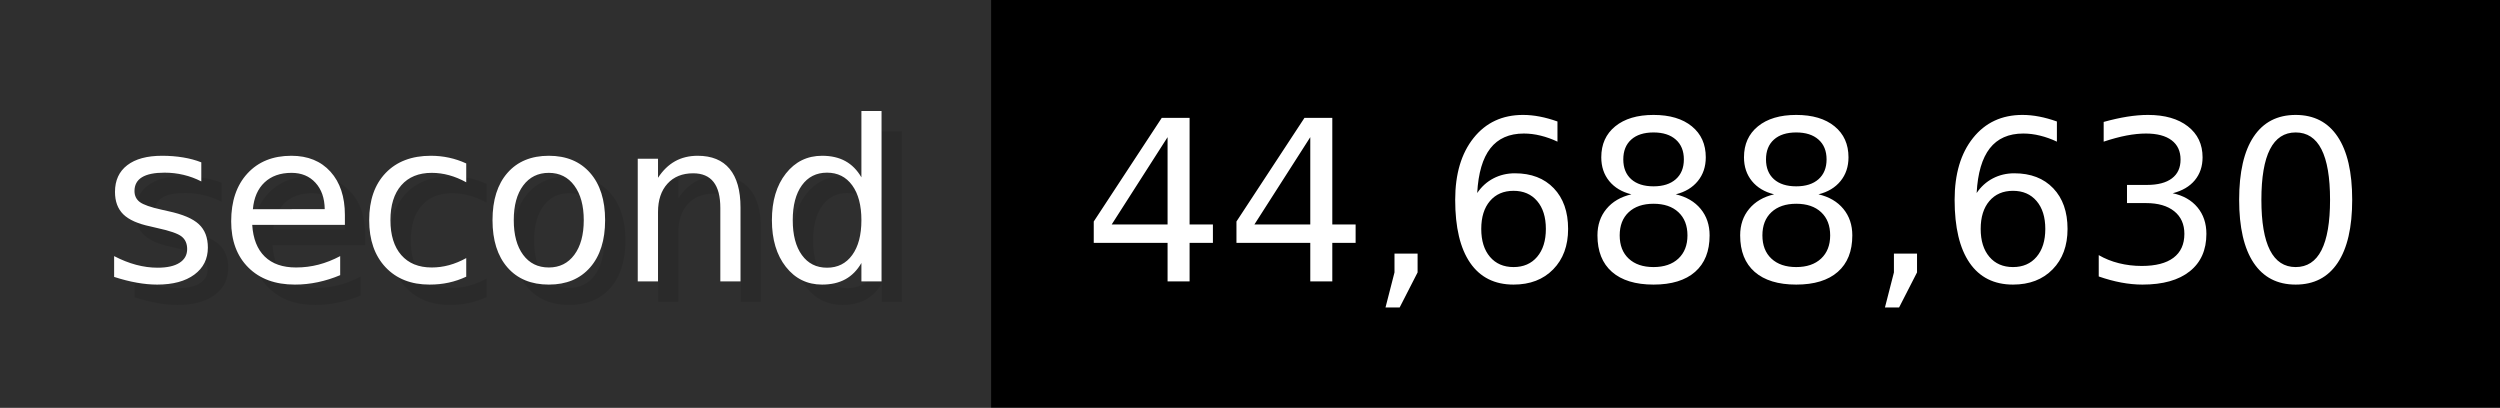
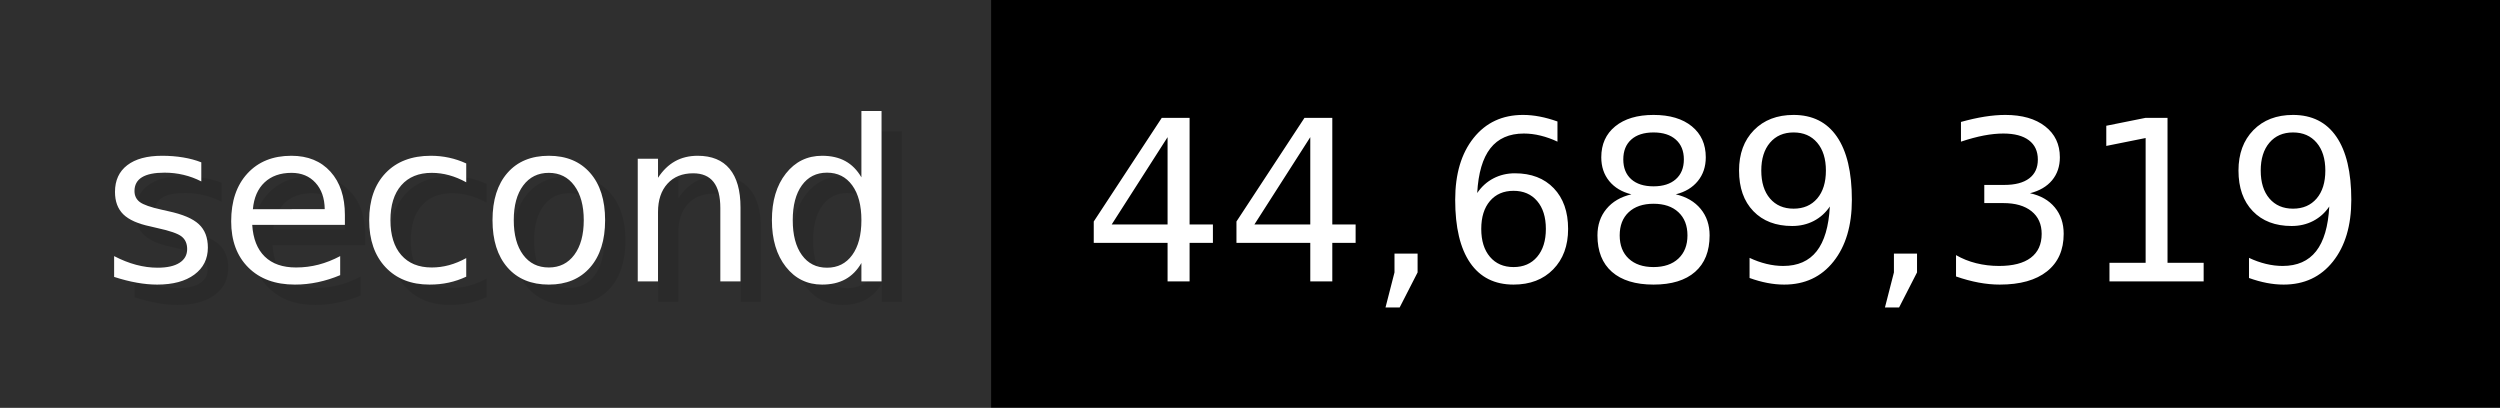
- <svg xmlns="http://www.w3.org/2000/svg" width="122.6" height="20" viewBox="0 0 1226 200" role="img" aria-label="second: 44,688,630">
+ <svg xmlns="http://www.w3.org/2000/svg" width="122.6" height="20" viewBox="0 0 1226 200" role="img" aria-label="second: 44,689,319">
  <g>
    <rect fill="#2F2F2F" width="486" height="200" />
    <rect fill="#" x="486" width="740" height="200" />
  </g>
  <g aria-hidden="true" fill="#fff" text-anchor="start" font-family="Verdana,DejaVu Sans,sans-serif" font-size="110">
    <text x="60" y="148" textLength="386" fill="#000" opacity="0.1">second</text>
    <text x="50" y="138" textLength="386">second</text>
-     <text x="541" y="148" textLength="640" fill="#000" opacity="0.1">44,688,630</text>
-     <text x="531" y="138" textLength="640">44,688,630</text>
+     <text x="541" y="148" textLength="640" fill="#000" opacity="0.1">44,689,319</text>
+     <text x="531" y="138" textLength="640">44,689,319</text>
  </g>
</svg>
